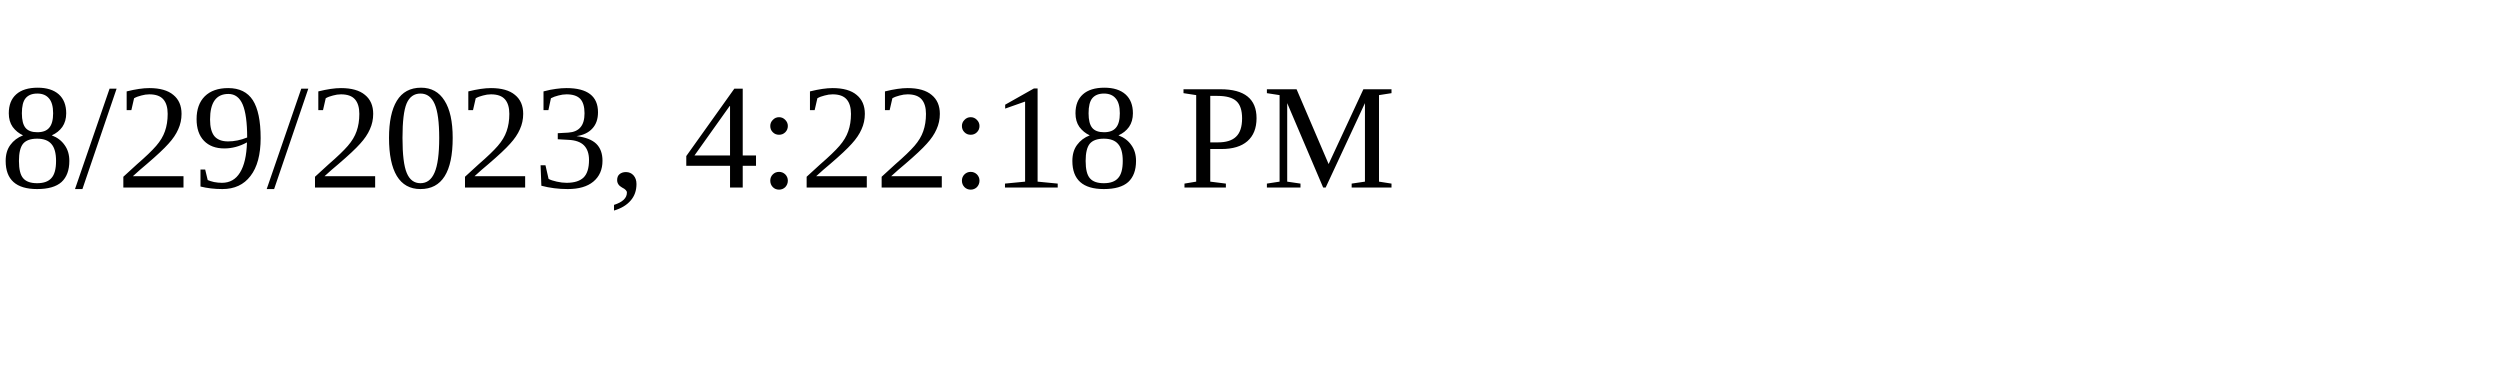
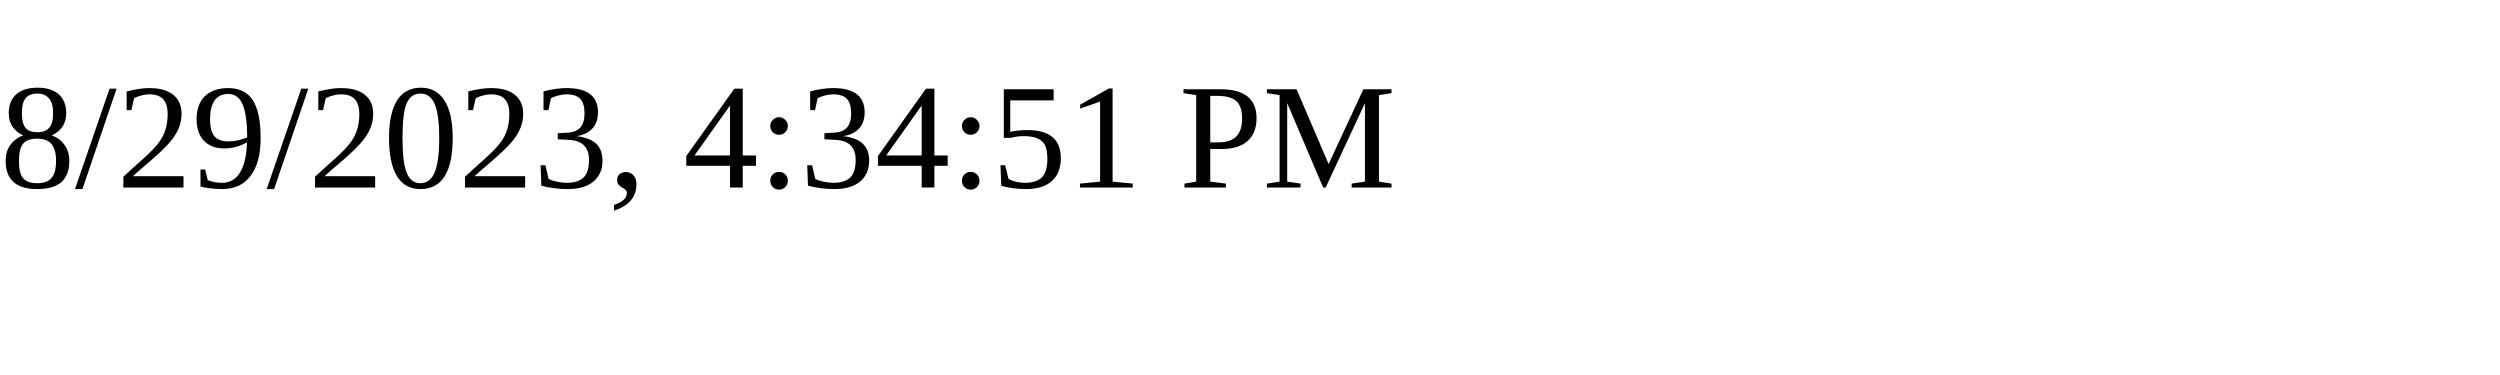
<svg xmlns="http://www.w3.org/2000/svg" height="30" width="200">
-   <text x="0" y="15">8/29/2023, 4:22:18 PM</text>
+   <text x="0" y="15">8/29/2023, 4:34:51 PM</text>
</svg>
